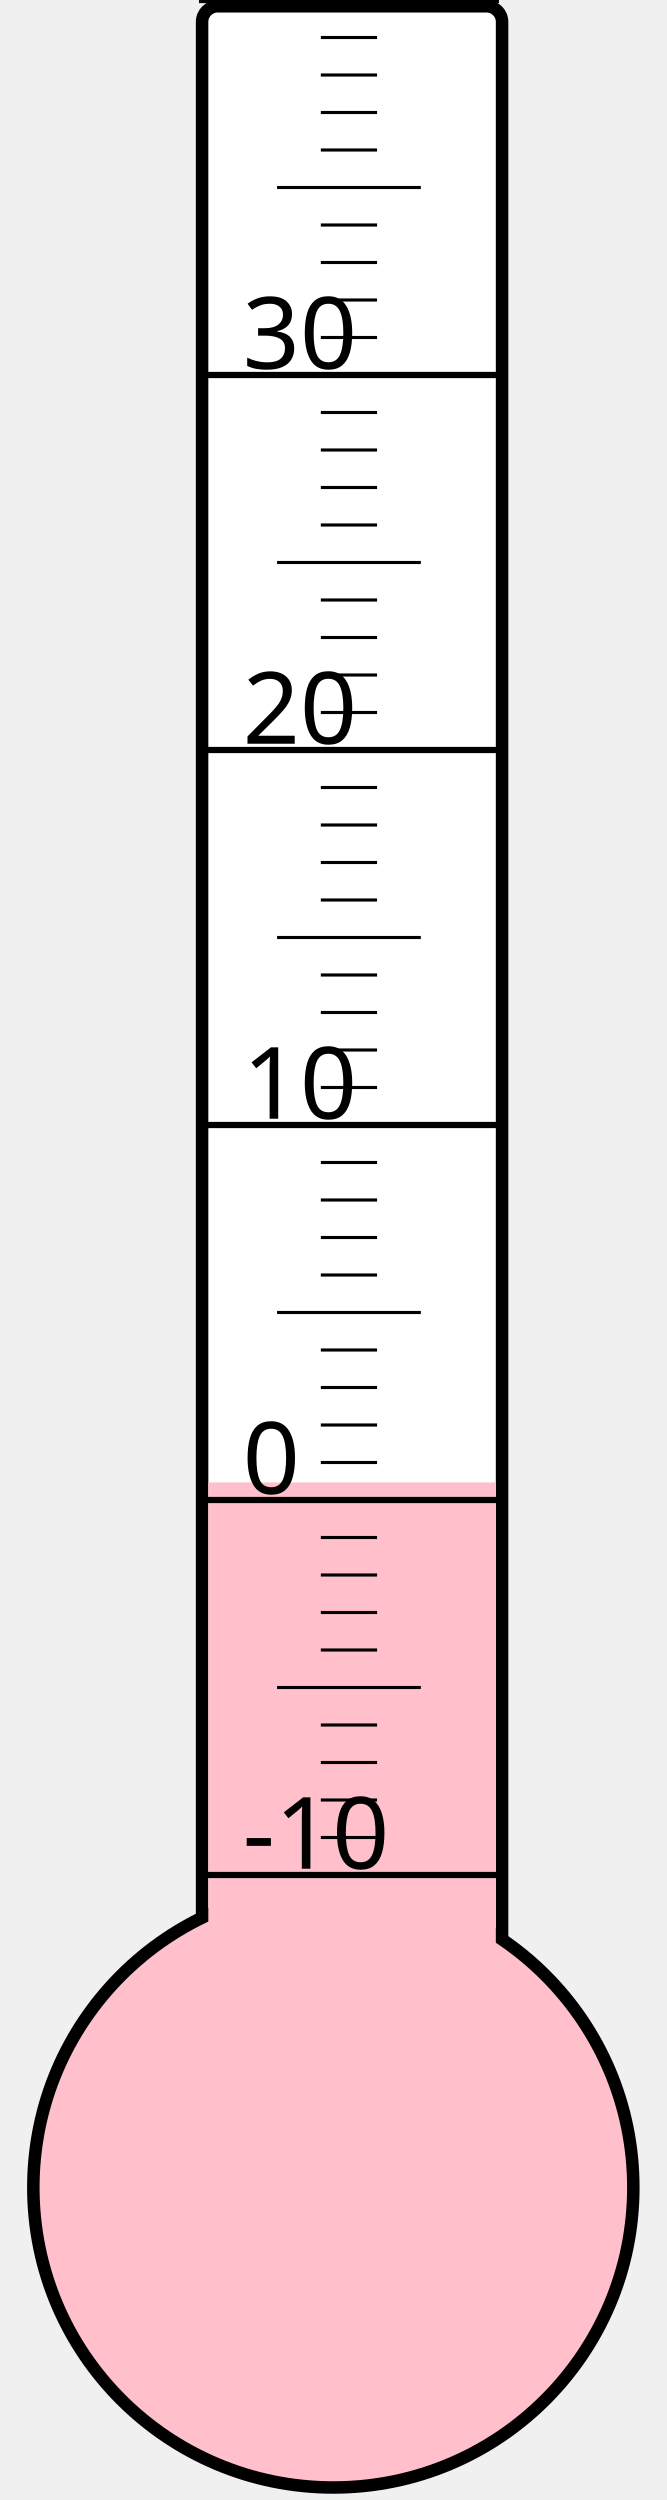
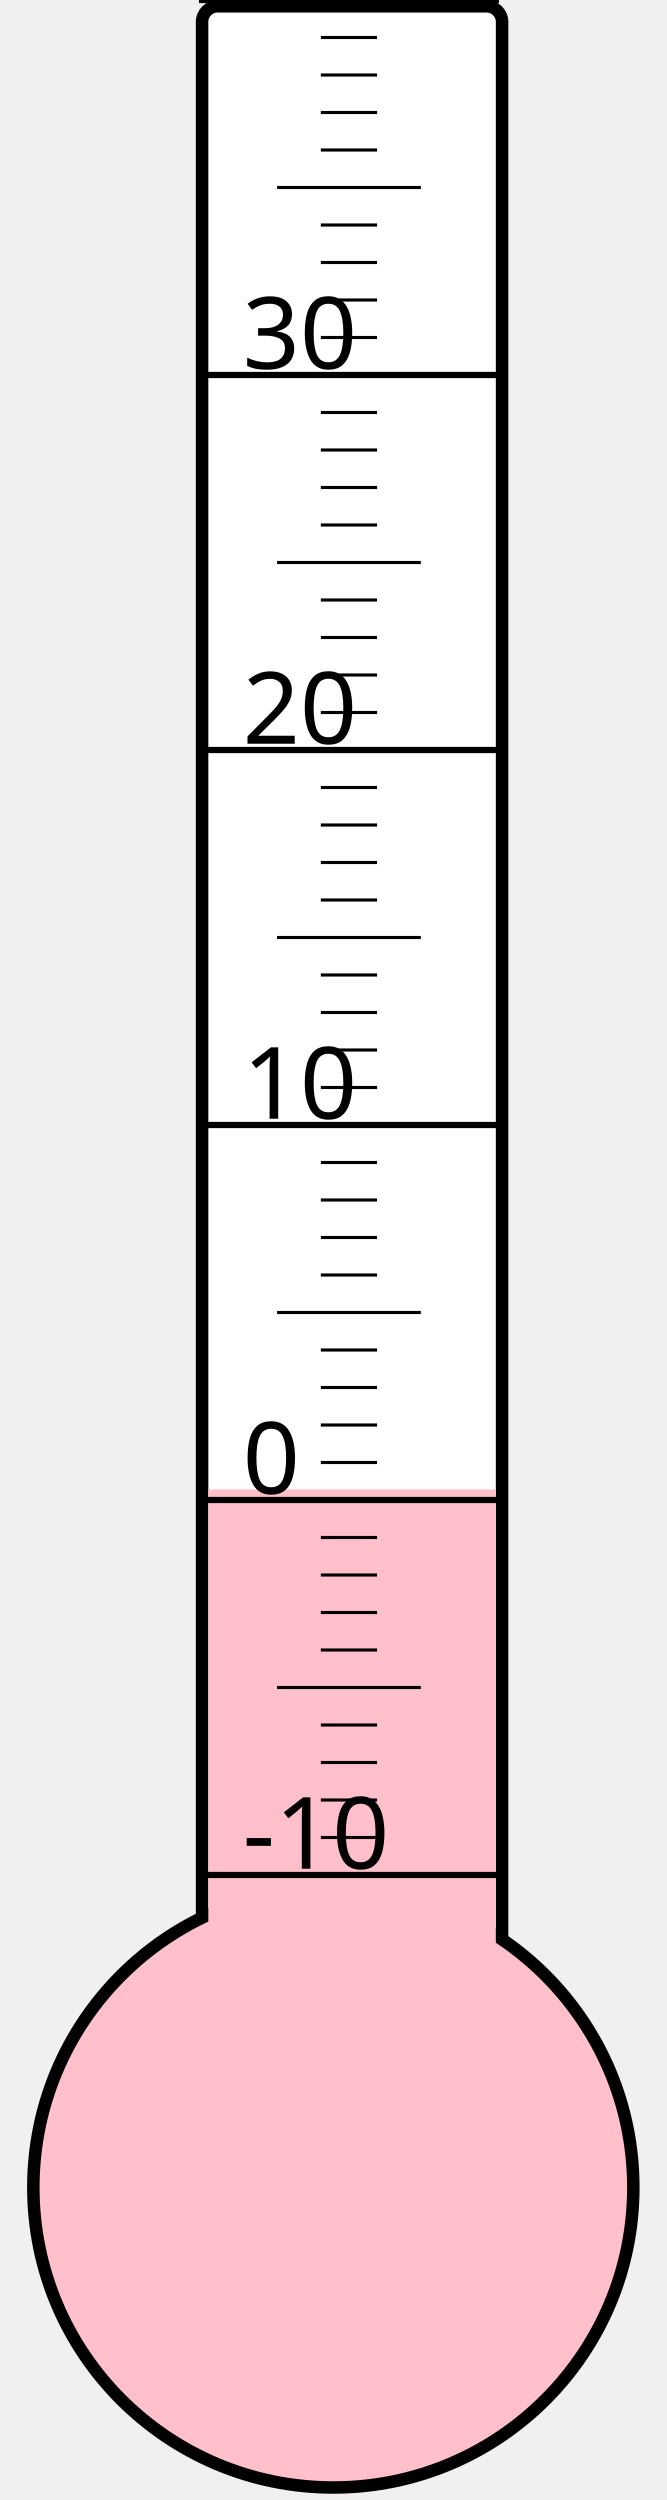
<svg xmlns="http://www.w3.org/2000/svg" width="40px" height="150px" viewBox="0 0 200 800">
  <rect width="200" height="800" x="0" y="0" style="fill: #ffffeb; fill-opacity: 0;" />
  <rect width="96" height="680" x="58" y="2" rx="5" ry="5" style="fill: white; fill-opacity: 1; stroke: black; stroke-width: 4;" />
  <circle cx="100" cy="700" r="96" style="fill: pink; stroke: black; stroke-width: 4;" />
-   <rect width="92" height="225.625" x="60" y="474.375" style="fill: pink; fill-opacity: 1; stroke-width: 0;" />
+   <rect width="92" height="223.375" x="60" y="476.625" style="fill: pink; fill-opacity: 1; stroke-width: 0;" />
  <text x="71" y="598" style="font-family: sans-serif; font-size: 24pt;">-10</text>
  <text x="71" y="478" style="font-family: sans-serif; font-size: 24pt;">0</text>
  <text x="71" y="358" style="font-family: sans-serif; font-size: 24pt;">10</text>
  <text x="71" y="238" style="font-family: sans-serif; font-size: 24pt;">20</text>
  <text x="71" y="118" style="font-family: sans-serif; font-size: 24pt;">30</text>
  <g style="stroke: black;">
    <line x1="57" y1="600" x2="153" y2="600" style="stroke-width: 2;" />
    <line x1="96" y1="588" x2="114" y2="588" style="stroke-width: 1;" />
    <line x1="96" y1="576" x2="114" y2="576" style="stroke-width: 1;" />
    <line x1="96" y1="564" x2="114" y2="564" style="stroke-width: 1;" />
    <line x1="96" y1="552" x2="114" y2="552" style="stroke-width: 1;" />
    <line x1="82" y1="540" x2="128" y2="540" style="stroke-width: 1;" />
    <line x1="96" y1="528" x2="114" y2="528" style="stroke-width: 1;" />
    <line x1="96" y1="516" x2="114" y2="516" style="stroke-width: 1;" />
    <line x1="96" y1="504" x2="114" y2="504" style="stroke-width: 1;" />
    <line x1="96" y1="492" x2="114" y2="492" style="stroke-width: 1;" />
    <line x1="57" y1="480" x2="153" y2="480" style="stroke-width: 2;" />
    <line x1="96" y1="468" x2="114" y2="468" style="stroke-width: 1;" />
    <line x1="96" y1="456" x2="114" y2="456" style="stroke-width: 1;" />
    <line x1="96" y1="444" x2="114" y2="444" style="stroke-width: 1;" />
    <line x1="96" y1="432" x2="114" y2="432" style="stroke-width: 1;" />
    <line x1="82" y1="420" x2="128" y2="420" style="stroke-width: 1;" />
    <line x1="96" y1="408" x2="114" y2="408" style="stroke-width: 1;" />
    <line x1="96" y1="396" x2="114" y2="396" style="stroke-width: 1;" />
    <line x1="96" y1="384" x2="114" y2="384" style="stroke-width: 1;" />
    <line x1="96" y1="372" x2="114" y2="372" style="stroke-width: 1;" />
    <line x1="57" y1="360" x2="153" y2="360" style="stroke-width: 2;" />
    <line x1="96" y1="348" x2="114" y2="348" style="stroke-width: 1;" />
    <line x1="96" y1="336" x2="114" y2="336" style="stroke-width: 1;" />
    <line x1="96" y1="324" x2="114" y2="324" style="stroke-width: 1;" />
    <line x1="96" y1="312" x2="114" y2="312" style="stroke-width: 1;" />
    <line x1="82" y1="300" x2="128" y2="300" style="stroke-width: 1;" />
    <line x1="96" y1="288" x2="114" y2="288" style="stroke-width: 1;" />
    <line x1="96" y1="276" x2="114" y2="276" style="stroke-width: 1;" />
    <line x1="96" y1="264" x2="114" y2="264" style="stroke-width: 1;" />
    <line x1="96" y1="252" x2="114" y2="252" style="stroke-width: 1;" />
    <line x1="57" y1="240" x2="153" y2="240" style="stroke-width: 2;" />
    <line x1="96" y1="228" x2="114" y2="228" style="stroke-width: 1;" />
    <line x1="96" y1="216" x2="114" y2="216" style="stroke-width: 1;" />
    <line x1="96" y1="204" x2="114" y2="204" style="stroke-width: 1;" />
    <line x1="96" y1="192" x2="114" y2="192" style="stroke-width: 1;" />
    <line x1="82" y1="180" x2="128" y2="180" style="stroke-width: 1;" />
    <line x1="96" y1="168" x2="114" y2="168" style="stroke-width: 1;" />
    <line x1="96" y1="156" x2="114" y2="156" style="stroke-width: 1;" />
    <line x1="96" y1="144" x2="114" y2="144" style="stroke-width: 1;" />
    <line x1="96" y1="132" x2="114" y2="132" style="stroke-width: 1;" />
    <line x1="57" y1="120" x2="153" y2="120" style="stroke-width: 2;" />
    <line x1="96" y1="108" x2="114" y2="108" style="stroke-width: 1;" />
    <line x1="96" y1="96" x2="114" y2="96" style="stroke-width: 1;" />
    <line x1="96" y1="84" x2="114" y2="84" style="stroke-width: 1;" />
    <line x1="96" y1="72" x2="114" y2="72" style="stroke-width: 1;" />
    <line x1="82" y1="60" x2="128" y2="60" style="stroke-width: 1;" />
    <line x1="96" y1="48" x2="114" y2="48" style="stroke-width: 1;" />
    <line x1="96" y1="36" x2="114" y2="36" style="stroke-width: 1;" />
    <line x1="96" y1="24" x2="114" y2="24" style="stroke-width: 1;" />
    <line x1="96" y1="12" x2="114" y2="12" style="stroke-width: 1;" />
    <line x1="57" y1="0" x2="153" y2="0" style="stroke-width: 2;" />
  </g>
</svg>
